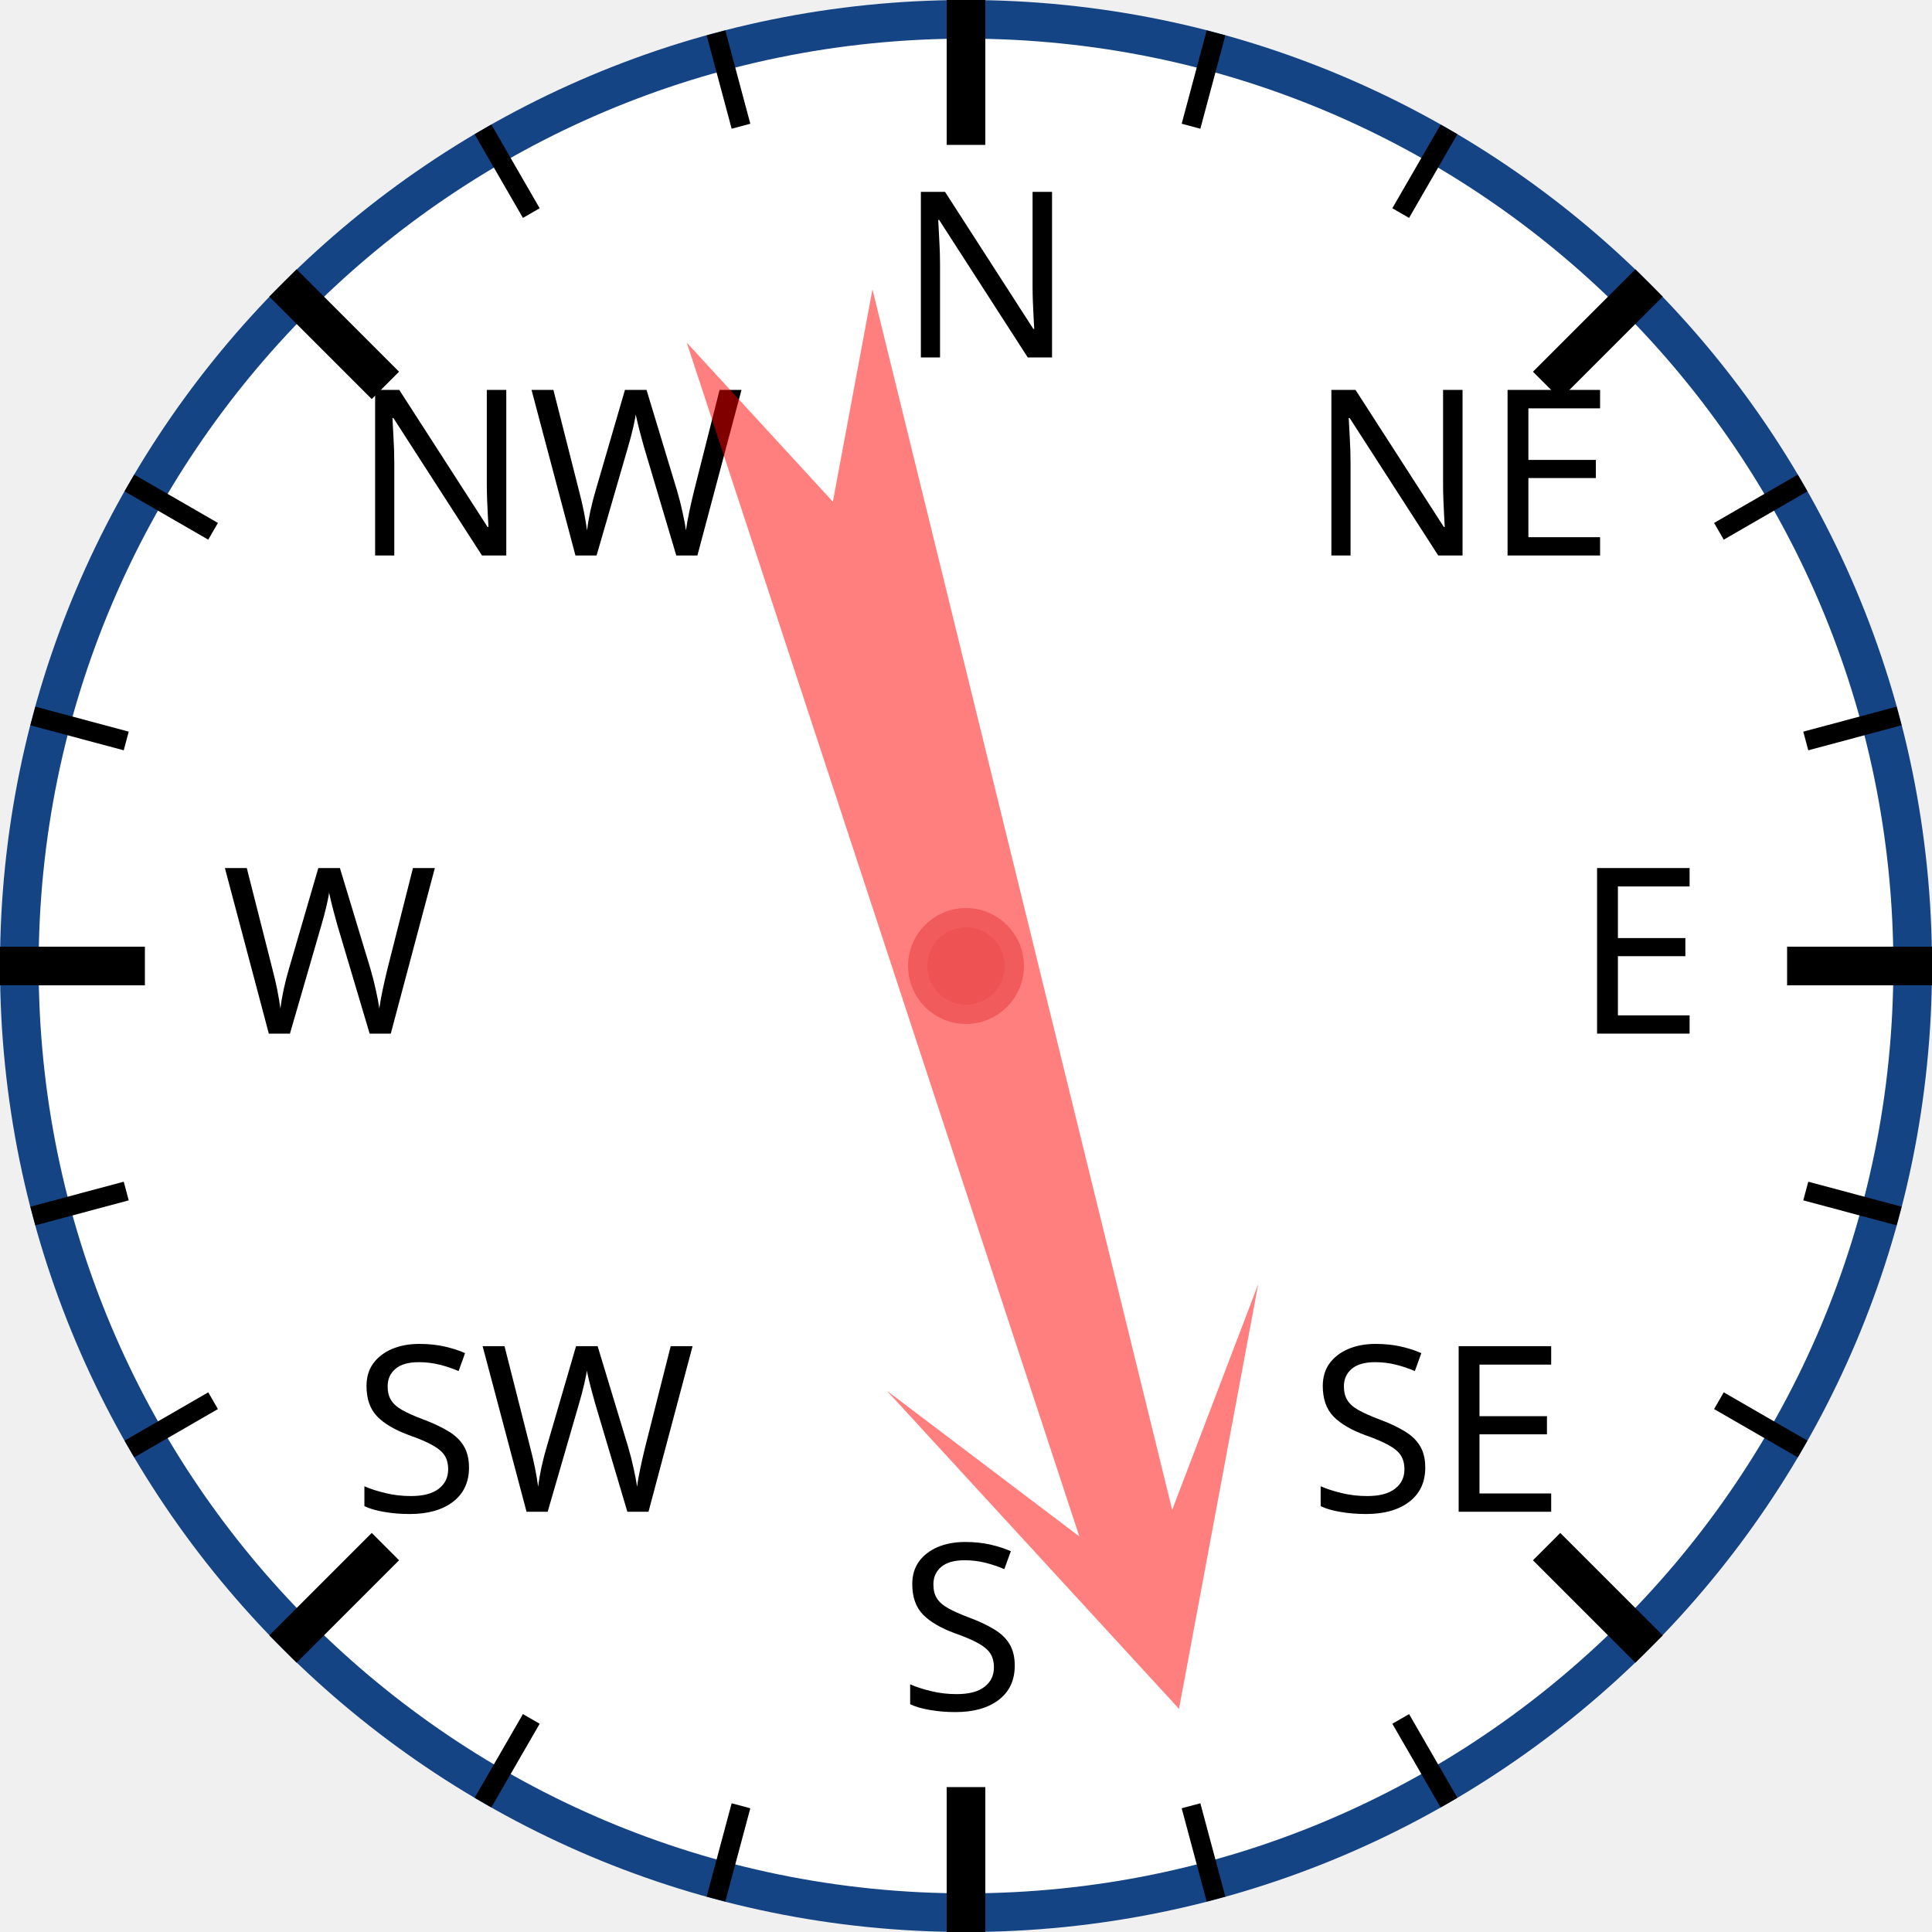
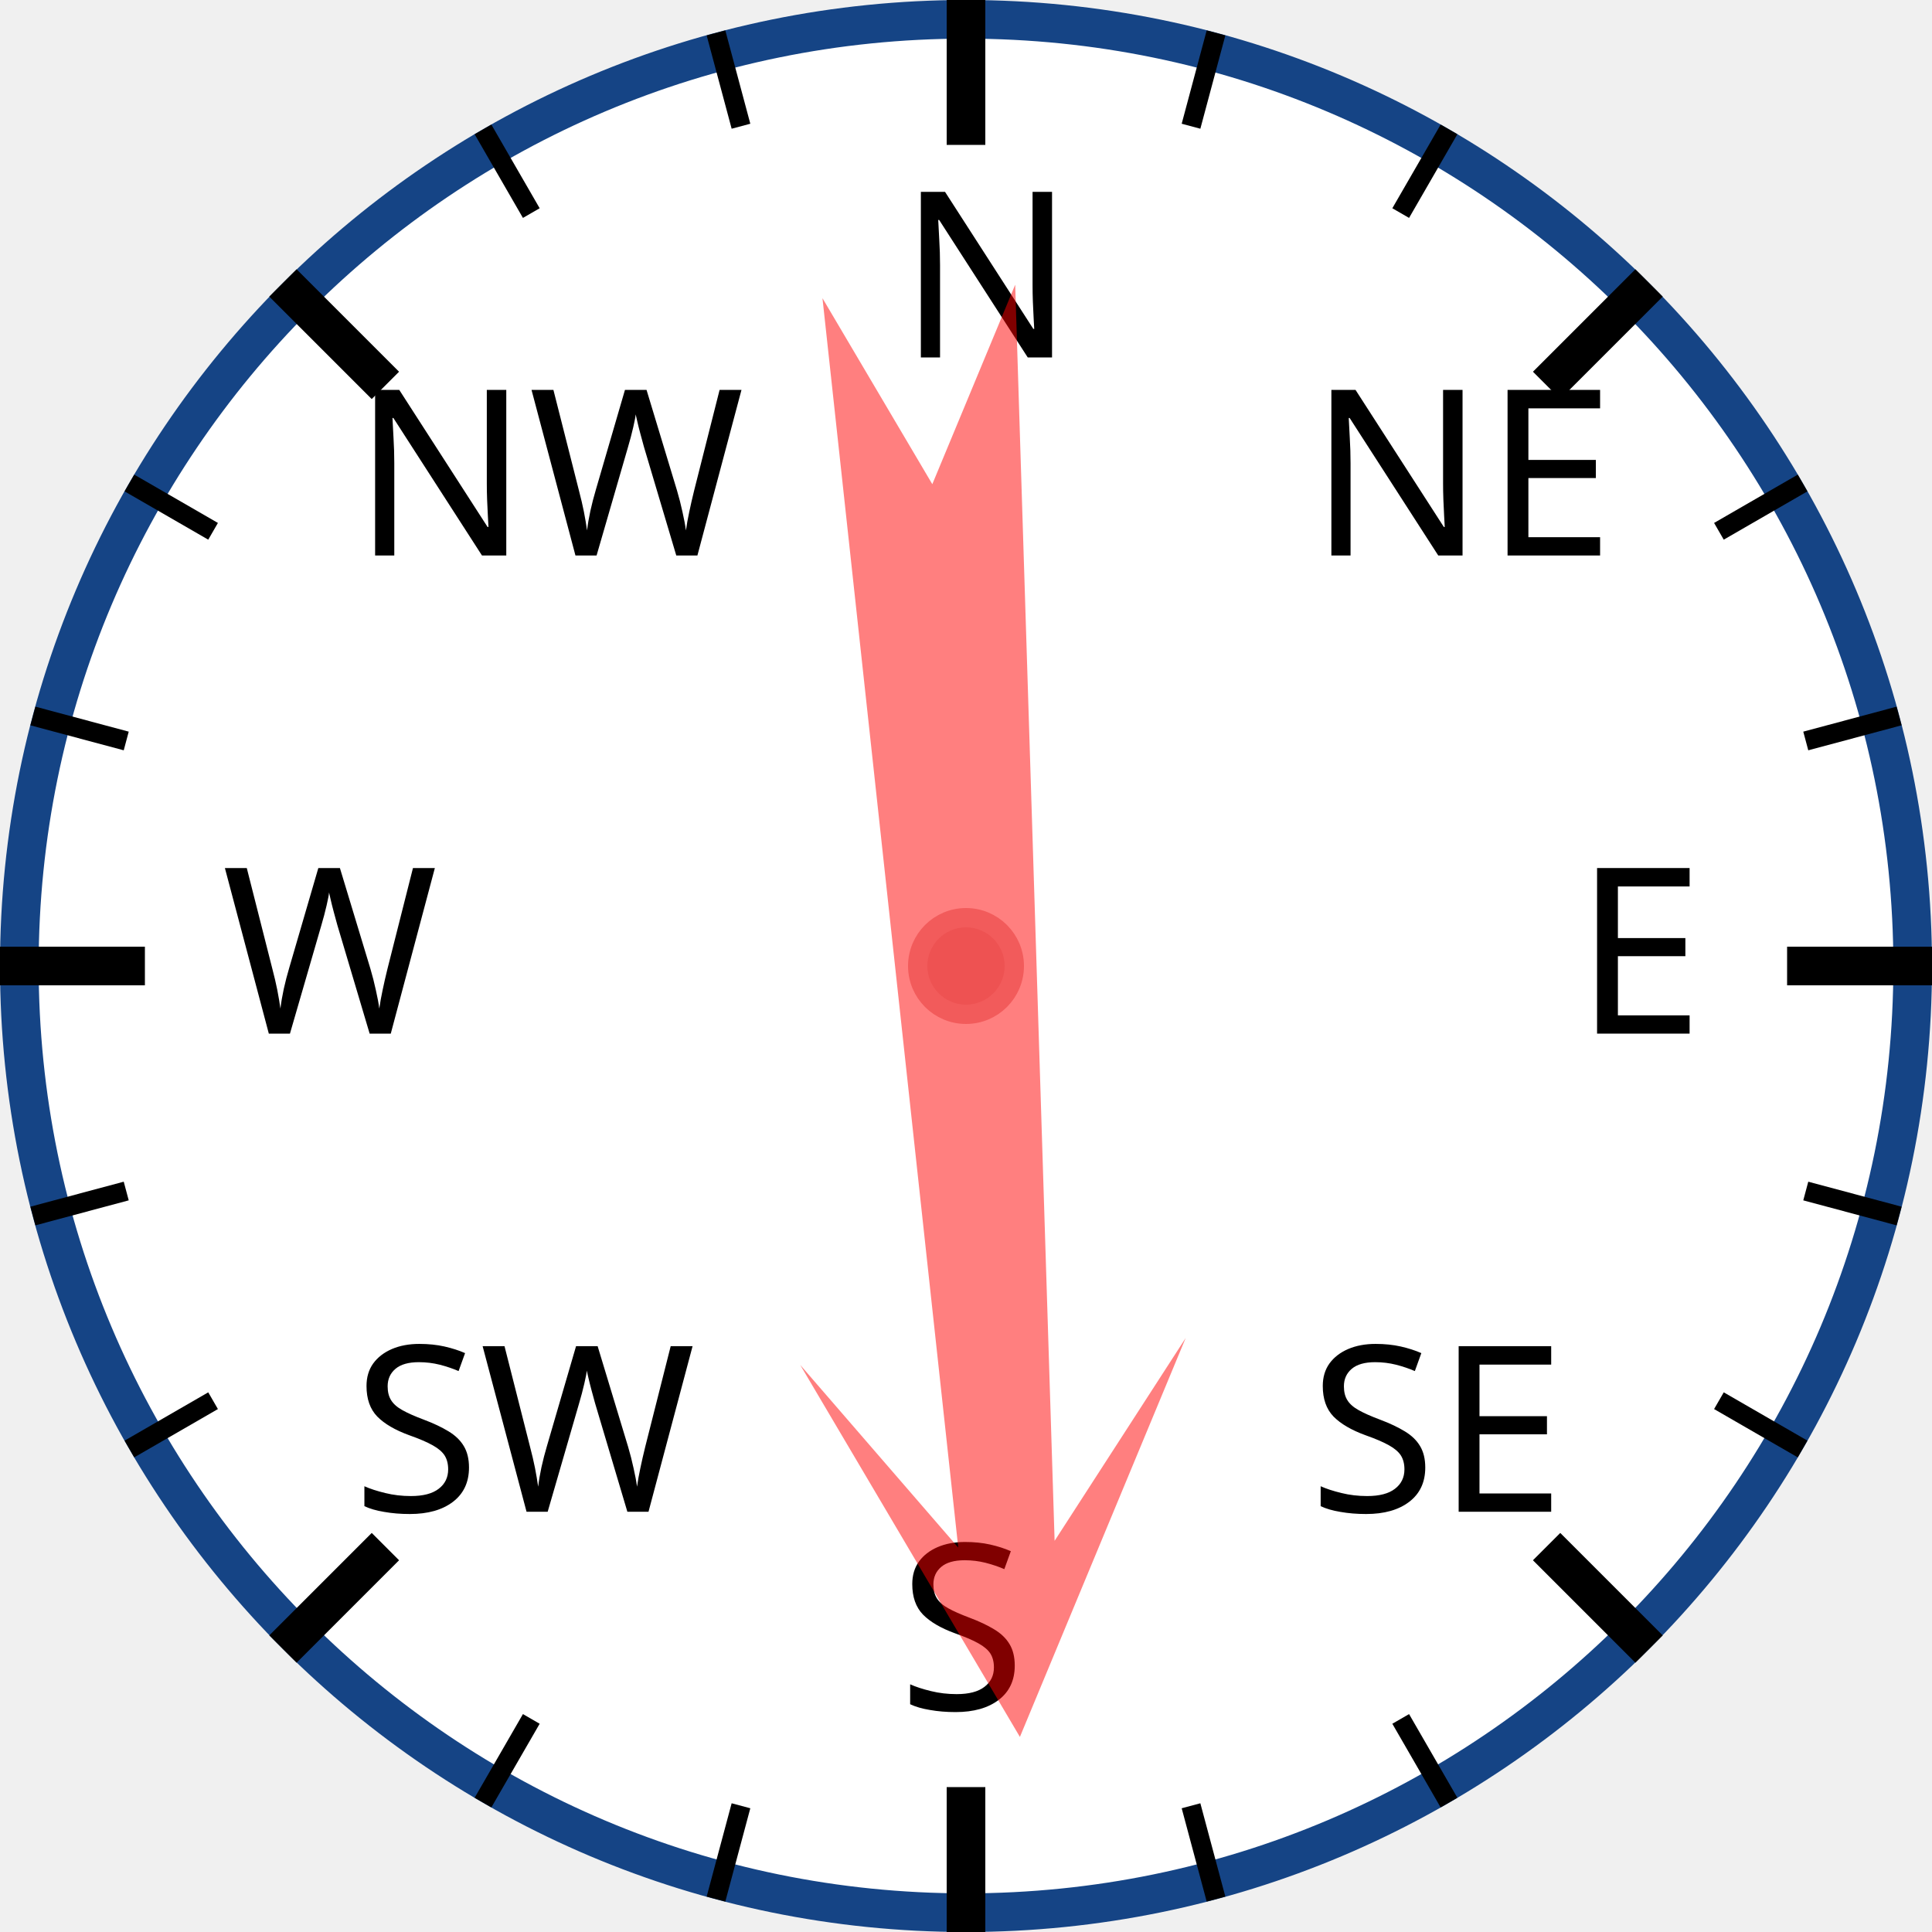
<svg xmlns="http://www.w3.org/2000/svg" width="120px" height="120px" viewBox="0 0 200 200">
  <circle cx="100" cy="100" r="98" style="fill: white; stroke: #154485; stroke-width: 4;" />
  <text x="93.0" y="37.0" style="font-family: sans-serif; font-size: 18pt;">N</text>
  <line x1="100.0" y1="0.0" x2="100.0" y2="15.0" style="stroke: black; stroke-width: 4;" />
  <line x1="74.118" y1="3.407" x2="76.706" y2="13.067" style="stroke: black; stroke-width: 2;" />
  <line x1="50" y1="13.397" x2="55" y2="22.058" style="stroke: black; stroke-width: 2;" />
  <text x="36.503" y="57.503" style="font-family: sans-serif; font-size: 18pt;">NW</text>
  <line x1="29.289" y1="29.289" x2="39.896" y2="39.896" style="stroke: black; stroke-width: 4;" />
  <line x1="13.397" y1="50" x2="22.058" y2="55" style="stroke: black; stroke-width: 2;" />
  <line x1="3.407" y1="74.118" x2="13.067" y2="76.706" style="stroke: black; stroke-width: 2;" />
  <text x="23.0" y="107.0" style="font-family: sans-serif; font-size: 18pt;">W</text>
  <line x1="0.0" y1="100.0" x2="15.0" y2="100.0" style="stroke: black; stroke-width: 4;" />
  <line x1="3.407" y1="125.882" x2="13.067" y2="123.294" style="stroke: black; stroke-width: 2;" />
  <line x1="13.397" y1="150" x2="22.058" y2="145" style="stroke: black; stroke-width: 2;" />
  <text x="36.503" y="156.497" style="font-family: sans-serif; font-size: 18pt;">SW</text>
  <line x1="29.289" y1="170.711" x2="39.896" y2="160.104" style="stroke: black; stroke-width: 4;" />
  <line x1="50" y1="186.603" x2="55" y2="177.942" style="stroke: black; stroke-width: 2;" />
  <line x1="74.118" y1="196.593" x2="76.706" y2="186.933" style="stroke: black; stroke-width: 2;" />
  <text x="93" y="177.0" style="font-family: sans-serif; font-size: 18pt;">S</text>
  <line x1="100" y1="200.0" x2="100" y2="185.0" style="stroke: black; stroke-width: 4;" />
  <line x1="125.882" y1="196.593" x2="123.294" y2="186.933" style="stroke: black; stroke-width: 2;" />
  <line x1="150.0" y1="186.603" x2="145.0" y2="177.942" style="stroke: black; stroke-width: 2;" />
  <text x="135.497" y="156.497" style="font-family: sans-serif; font-size: 18pt;">SE</text>
  <line x1="170.711" y1="170.711" x2="160.104" y2="160.104" style="stroke: black; stroke-width: 4;" />
  <line x1="186.603" y1="150" x2="177.942" y2="145" style="stroke: black; stroke-width: 2;" />
  <line x1="196.593" y1="125.882" x2="186.933" y2="123.294" style="stroke: black; stroke-width: 2;" />
  <text x="163.0" y="107" style="font-family: sans-serif; font-size: 18pt;">E</text>
  <line x1="200.0" y1="100" x2="185.0" y2="100" style="stroke: black; stroke-width: 4;" />
  <line x1="196.593" y1="74.118" x2="186.933" y2="76.706" style="stroke: black; stroke-width: 2;" />
  <line x1="186.603" y1="50" x2="177.942" y2="55" style="stroke: black; stroke-width: 2;" />
  <text x="135.497" y="57.503" style="font-family: sans-serif; font-size: 18pt;">NE</text>
  <line x1="170.711" y1="29.289" x2="160.104" y2="39.896" style="stroke: black; stroke-width: 4;" />
  <line x1="150" y1="13.397" x2="145" y2="22.058" style="stroke: black; stroke-width: 2;" />
  <line x1="125.882" y1="3.407" x2="123.294" y2="13.067" style="stroke: black; stroke-width: 2;" />
-   <polygon points="100 20 120 60 105 40 110 170 100 150 90 170 95 40 80 60" style="fill: red; fill-opacity: 0.5;" transform="rotate(164,100,100)" />
+   <polygon points="100 20 120 60 105 40 110 170 100 150 90 170 95 40 80 60" style="fill: red; fill-opacity: 0.5;" transform="rotate(176,100,100)" />
  <circle cx="100" cy="100" r="5" style="fill: #EE5252; stroke: #F25B5B; stroke-width: 2;" />
</svg>
